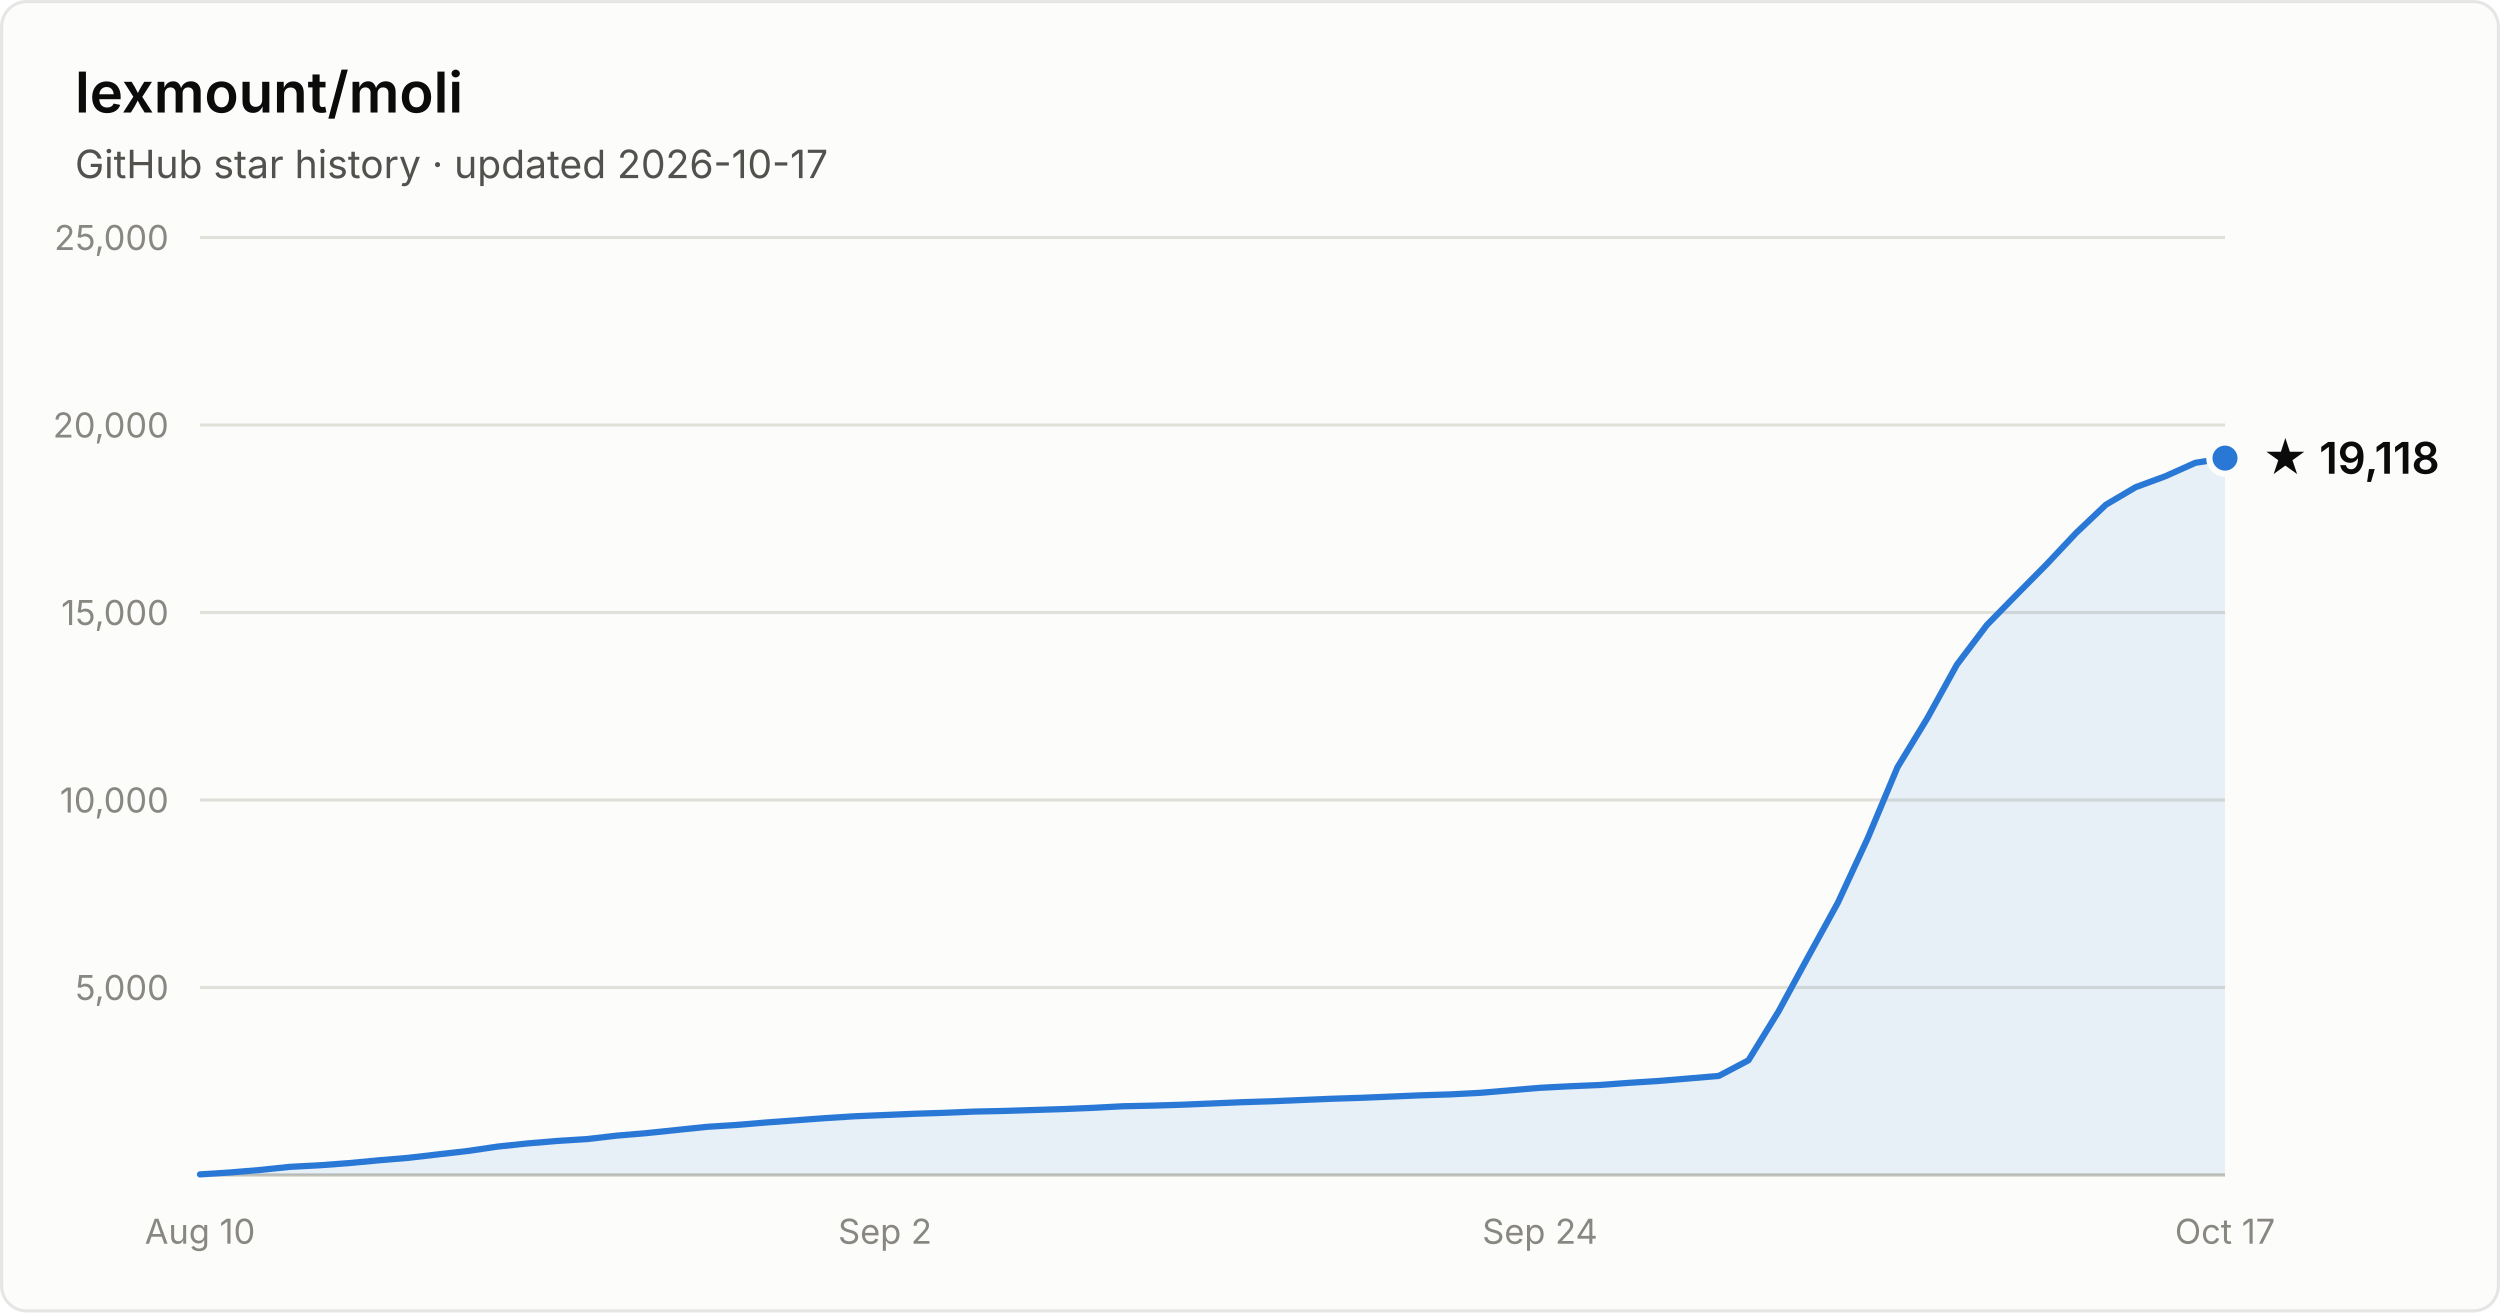
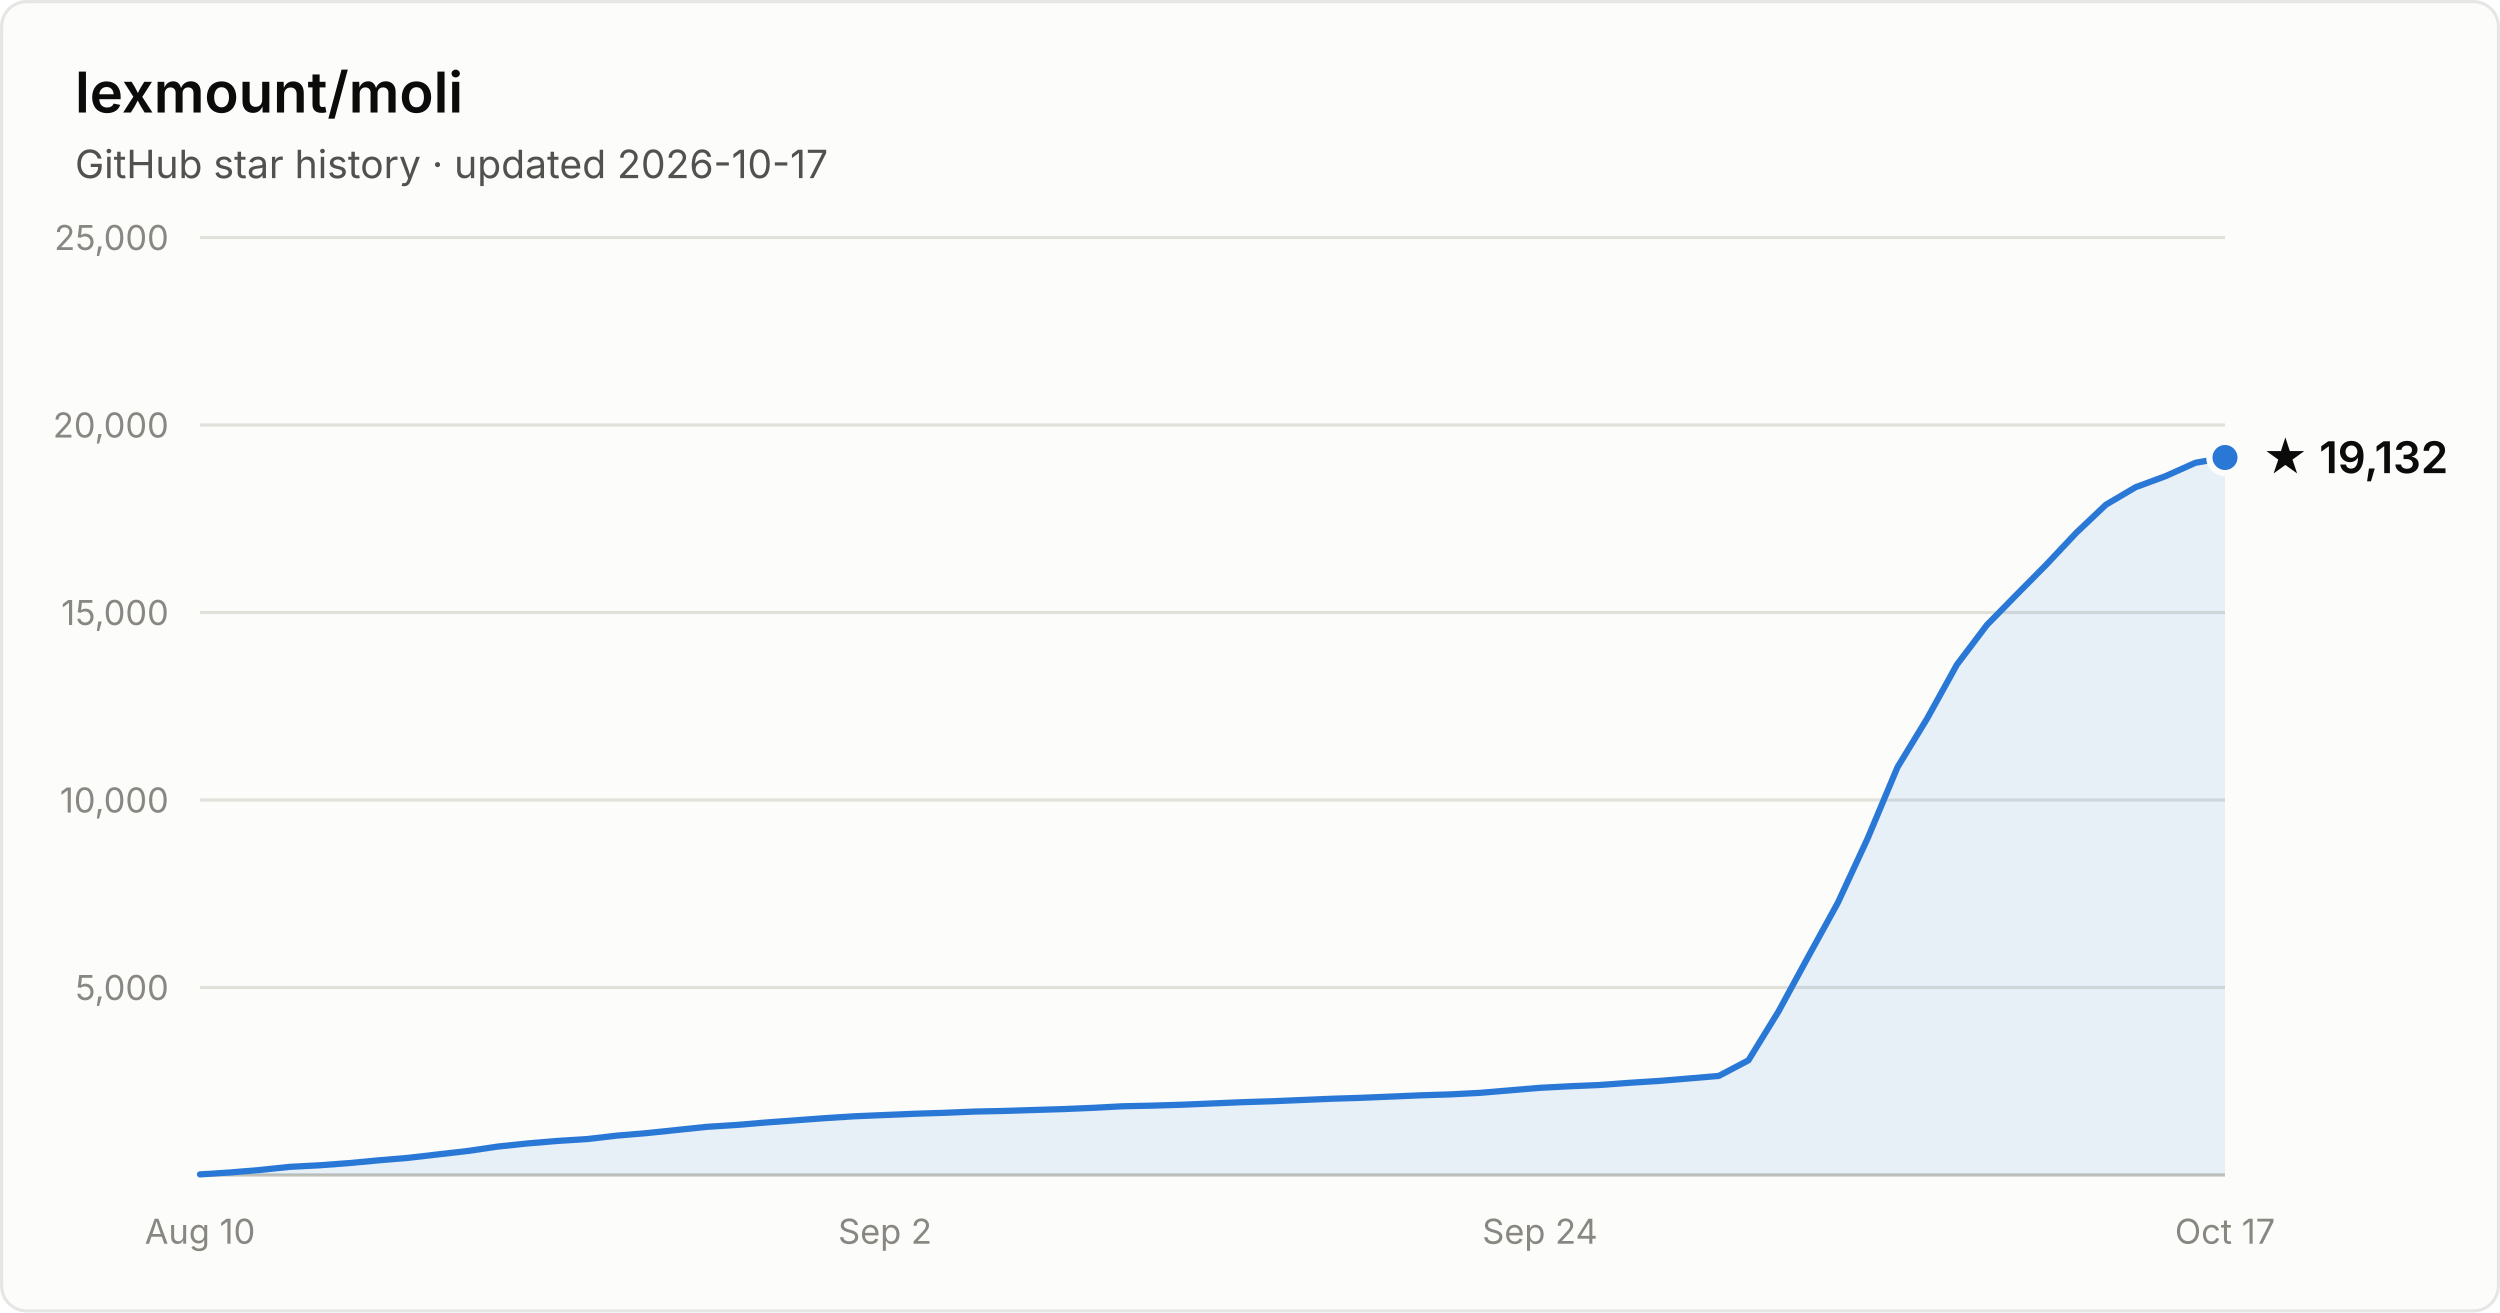
- <svg xmlns="http://www.w3.org/2000/svg" width="800" height="420" viewBox="0 0 800 420" font-family="system-ui, -apple-system, Segoe UI, sans-serif" role="img" aria-label="Star history of lexmount/moli: 19,118 stars as of 2026-10-17">
+ <svg xmlns="http://www.w3.org/2000/svg" width="800" height="420" viewBox="0 0 800 420" font-family="system-ui, -apple-system, Segoe UI, sans-serif" role="img" aria-label="Star history of lexmount/moli: 19,132 stars as of 2026-10-17">
  <rect x="0.5" y="0.5" width="799" height="419" rx="8" fill="#fcfcfb" stroke="rgba(11,11,11,0.10)" />
  <text x="24" y="36" fill="#0b0b0b" font-size="18" font-weight="600">lexmount/moli</text>
  <text x="24" y="57" fill="#52514e" font-size="12.5">GitHub star history · updated 2026-10-17</text>
  <line x1="64" y1="316.0" x2="712" y2="316.0" stroke="#e1e0d9" stroke-width="1" />
  <text x="54" y="320.0" text-anchor="end" fill="#898781" font-size="11" style="font-variant-numeric:tabular-nums">5,000</text>
  <line x1="64" y1="256.0" x2="712" y2="256.0" stroke="#e1e0d9" stroke-width="1" />
  <text x="54" y="260.0" text-anchor="end" fill="#898781" font-size="11" style="font-variant-numeric:tabular-nums">10,000</text>
  <line x1="64" y1="196.0" x2="712" y2="196.0" stroke="#e1e0d9" stroke-width="1" />
  <text x="54" y="200.0" text-anchor="end" fill="#898781" font-size="11" style="font-variant-numeric:tabular-nums">15,000</text>
  <line x1="64" y1="136.0" x2="712" y2="136.0" stroke="#e1e0d9" stroke-width="1" />
  <text x="54" y="140.0" text-anchor="end" fill="#898781" font-size="11" style="font-variant-numeric:tabular-nums">20,000</text>
  <line x1="64" y1="76.0" x2="712" y2="76.0" stroke="#e1e0d9" stroke-width="1" />
  <text x="54" y="80.0" text-anchor="end" fill="#898781" font-size="11" style="font-variant-numeric:tabular-nums">25,000</text>
  <line x1="64" y1="376" x2="712" y2="376" stroke="#c3c2b7" stroke-width="1" />
  <text x="64.0" y="398" text-anchor="middle" fill="#898781" font-size="11" style="font-variant-numeric:tabular-nums">Aug 10</text>
  <text x="283.2" y="398" text-anchor="middle" fill="#898781" font-size="11" style="font-variant-numeric:tabular-nums">Sep 2</text>
  <text x="492.8" y="398" text-anchor="middle" fill="#898781" font-size="11" style="font-variant-numeric:tabular-nums">Sep 24</text>
  <text x="712.0" y="398" text-anchor="middle" fill="#898781" font-size="11" style="font-variant-numeric:tabular-nums">Oct 17</text>
-   <path d="M64.0 375.8 L73.5 375.2 L83.1 374.4 L92.6 373.4 L102.1 372.9 L111.6 372.2 L121.2 371.3 L130.7 370.5 L140.2 369.4 L149.8 368.3 L159.3 366.9 L168.8 365.9 L178.4 365.1 L187.9 364.5 L197.4 363.4 L206.9 362.6 L216.5 361.6 L226.0 360.6 L235.5 360.0 L245.1 359.2 L254.6 358.5 L264.1 357.8 L273.6 357.2 L283.2 356.8 L292.7 356.4 L302.2 356.1 L311.8 355.7 L321.3 355.5 L330.8 355.2 L340.4 354.9 L349.9 354.5 L359.4 354.0 L368.9 353.8 L378.5 353.5 L388.0 353.1 L397.5 352.7 L407.1 352.4 L416.6 352.0 L426.1 351.6 L435.6 351.3 L445.2 350.9 L454.7 350.5 L464.2 350.2 L473.8 349.7 L483.3 348.9 L492.8 348.1 L502.4 347.6 L511.9 347.2 L521.4 346.5 L530.9 345.9 L540.5 345.1 L550.0 344.3 L559.5 339.3 L569.1 323.7 L578.6 306.2 L588.1 288.9 L597.6 268.4 L607.2 245.5 L616.7 229.9 L626.2 212.7 L635.8 200.0 L645.3 190.3 L654.8 180.7 L664.4 170.5 L673.9 161.5 L683.4 155.9 L692.9 152.4 L702.5 148.1 L712.0 146.6 L712.0 376 L64.0 376 Z" fill="#2a78d6" fill-opacity="0.1" />
-   <path d="M64.0 375.8 L73.5 375.2 L83.1 374.4 L92.6 373.4 L102.1 372.9 L111.6 372.2 L121.2 371.3 L130.7 370.5 L140.2 369.4 L149.8 368.3 L159.3 366.9 L168.8 365.9 L178.4 365.1 L187.9 364.5 L197.4 363.4 L206.9 362.6 L216.5 361.6 L226.0 360.6 L235.5 360.0 L245.1 359.2 L254.6 358.5 L264.1 357.8 L273.6 357.2 L283.2 356.8 L292.7 356.4 L302.2 356.1 L311.8 355.7 L321.3 355.5 L330.8 355.2 L340.4 354.9 L349.9 354.5 L359.4 354.0 L368.9 353.8 L378.5 353.5 L388.0 353.1 L397.5 352.7 L407.1 352.4 L416.6 352.0 L426.1 351.6 L435.6 351.3 L445.2 350.9 L454.7 350.5 L464.2 350.2 L473.8 349.7 L483.3 348.9 L492.8 348.1 L502.4 347.6 L511.9 347.2 L521.4 346.5 L530.9 345.9 L540.5 345.1 L550.0 344.3 L559.5 339.3 L569.1 323.7 L578.6 306.2 L588.1 288.9 L597.6 268.4 L607.2 245.5 L616.7 229.9 L626.2 212.7 L635.8 200.0 L645.3 190.3 L654.8 180.7 L664.4 170.5 L673.9 161.5 L683.4 155.9 L692.9 152.4 L702.5 148.1 L712.0 146.6" fill="none" stroke="#2a78d6" stroke-width="2" stroke-linejoin="round" stroke-linecap="round" />
-   <circle cx="712.0" cy="146.6" r="5" fill="#2a78d6" stroke="#fcfcfb" stroke-width="2" />
-   <text x="724.0" y="151.6" fill="#0b0b0b" font-size="14" font-weight="600">★ 19,118</text>
+   <path d="M64.0 375.8 L73.5 375.2 L83.1 374.4 L92.6 373.4 L102.1 372.9 L111.6 372.2 L121.2 371.3 L130.7 370.5 L140.2 369.4 L149.8 368.3 L159.3 366.9 L168.8 365.9 L178.4 365.1 L187.9 364.5 L197.4 363.4 L206.9 362.6 L216.5 361.6 L226.0 360.6 L235.5 360.0 L245.1 359.2 L254.6 358.5 L264.1 357.8 L273.6 357.2 L283.2 356.8 L292.7 356.4 L302.2 356.1 L311.8 355.7 L321.3 355.5 L330.8 355.2 L340.4 354.9 L349.9 354.5 L359.4 354.0 L368.9 353.8 L378.5 353.5 L388.0 353.1 L397.5 352.7 L407.1 352.4 L416.6 352.0 L426.1 351.6 L435.6 351.3 L445.2 350.9 L454.7 350.5 L464.2 350.2 L473.8 349.7 L483.3 348.9 L492.8 348.1 L502.4 347.6 L511.9 347.2 L521.4 346.5 L530.9 345.9 L540.5 345.1 L550.0 344.3 L559.5 339.3 L569.1 323.7 L578.6 306.2 L588.1 288.9 L597.6 268.4 L607.2 245.5 L616.7 229.9 L626.2 212.7 L635.8 200.0 L645.3 190.3 L654.8 180.7 L664.4 170.5 L673.9 161.5 L683.4 155.9 L692.9 152.4 L702.5 148.1 L712.0 146.4 L712.0 376 L64.0 376 Z" fill="#2a78d6" fill-opacity="0.1" />
+   <path d="M64.0 375.8 L73.5 375.2 L83.1 374.4 L92.6 373.4 L102.1 372.9 L111.6 372.2 L121.2 371.3 L130.7 370.5 L140.2 369.4 L149.8 368.3 L159.3 366.9 L168.8 365.9 L178.4 365.1 L187.9 364.5 L197.4 363.4 L206.9 362.6 L216.5 361.6 L226.0 360.6 L235.5 360.0 L245.1 359.2 L254.6 358.5 L264.1 357.8 L273.6 357.2 L283.2 356.8 L292.7 356.4 L302.2 356.1 L311.8 355.7 L321.3 355.5 L330.8 355.2 L340.4 354.9 L349.9 354.5 L359.4 354.0 L368.9 353.8 L378.5 353.5 L388.0 353.1 L397.5 352.7 L407.1 352.4 L416.6 352.0 L426.1 351.6 L435.6 351.3 L445.2 350.9 L454.7 350.5 L464.2 350.2 L473.8 349.7 L483.3 348.9 L492.8 348.1 L502.4 347.6 L511.9 347.2 L521.4 346.5 L530.9 345.9 L540.5 345.1 L550.0 344.3 L559.5 339.3 L569.1 323.7 L578.6 306.2 L588.1 288.9 L597.6 268.4 L607.2 245.5 L616.7 229.9 L626.2 212.7 L635.8 200.0 L645.3 190.3 L654.8 180.7 L664.4 170.5 L673.9 161.5 L683.4 155.9 L692.9 152.4 L702.5 148.1 L712.0 146.4" fill="none" stroke="#2a78d6" stroke-width="2" stroke-linejoin="round" stroke-linecap="round" />
+   <circle cx="712.0" cy="146.4" r="5" fill="#2a78d6" stroke="#fcfcfb" stroke-width="2" />
+   <text x="724.0" y="151.4" fill="#0b0b0b" font-size="14" font-weight="600">★ 19,132</text>
</svg>
